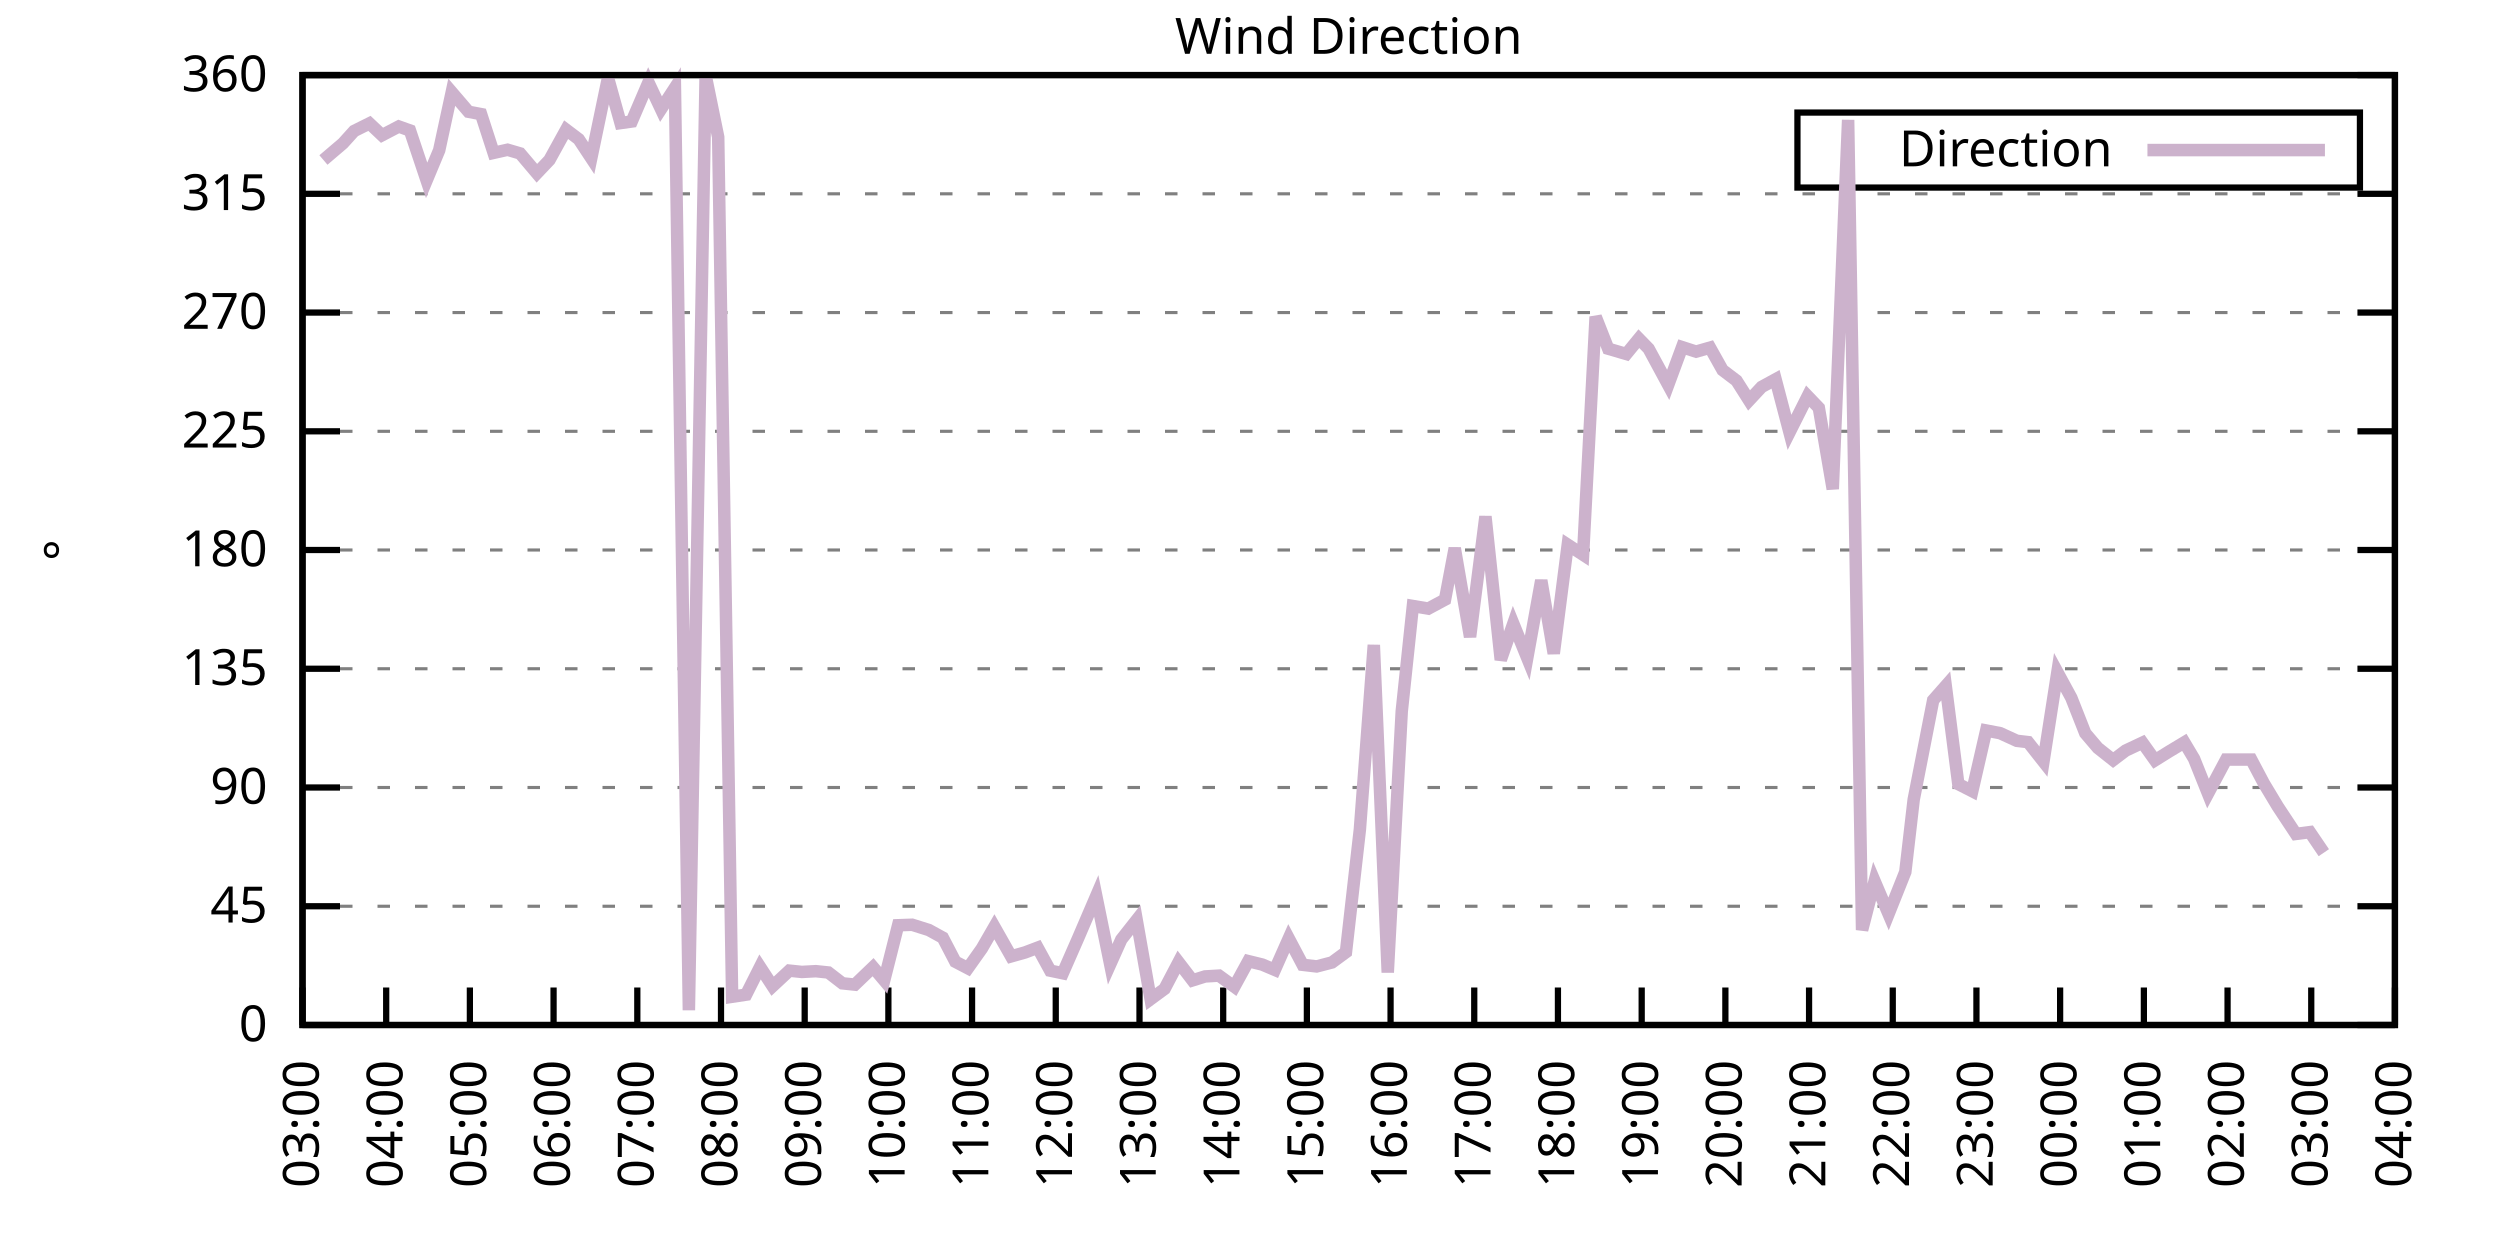
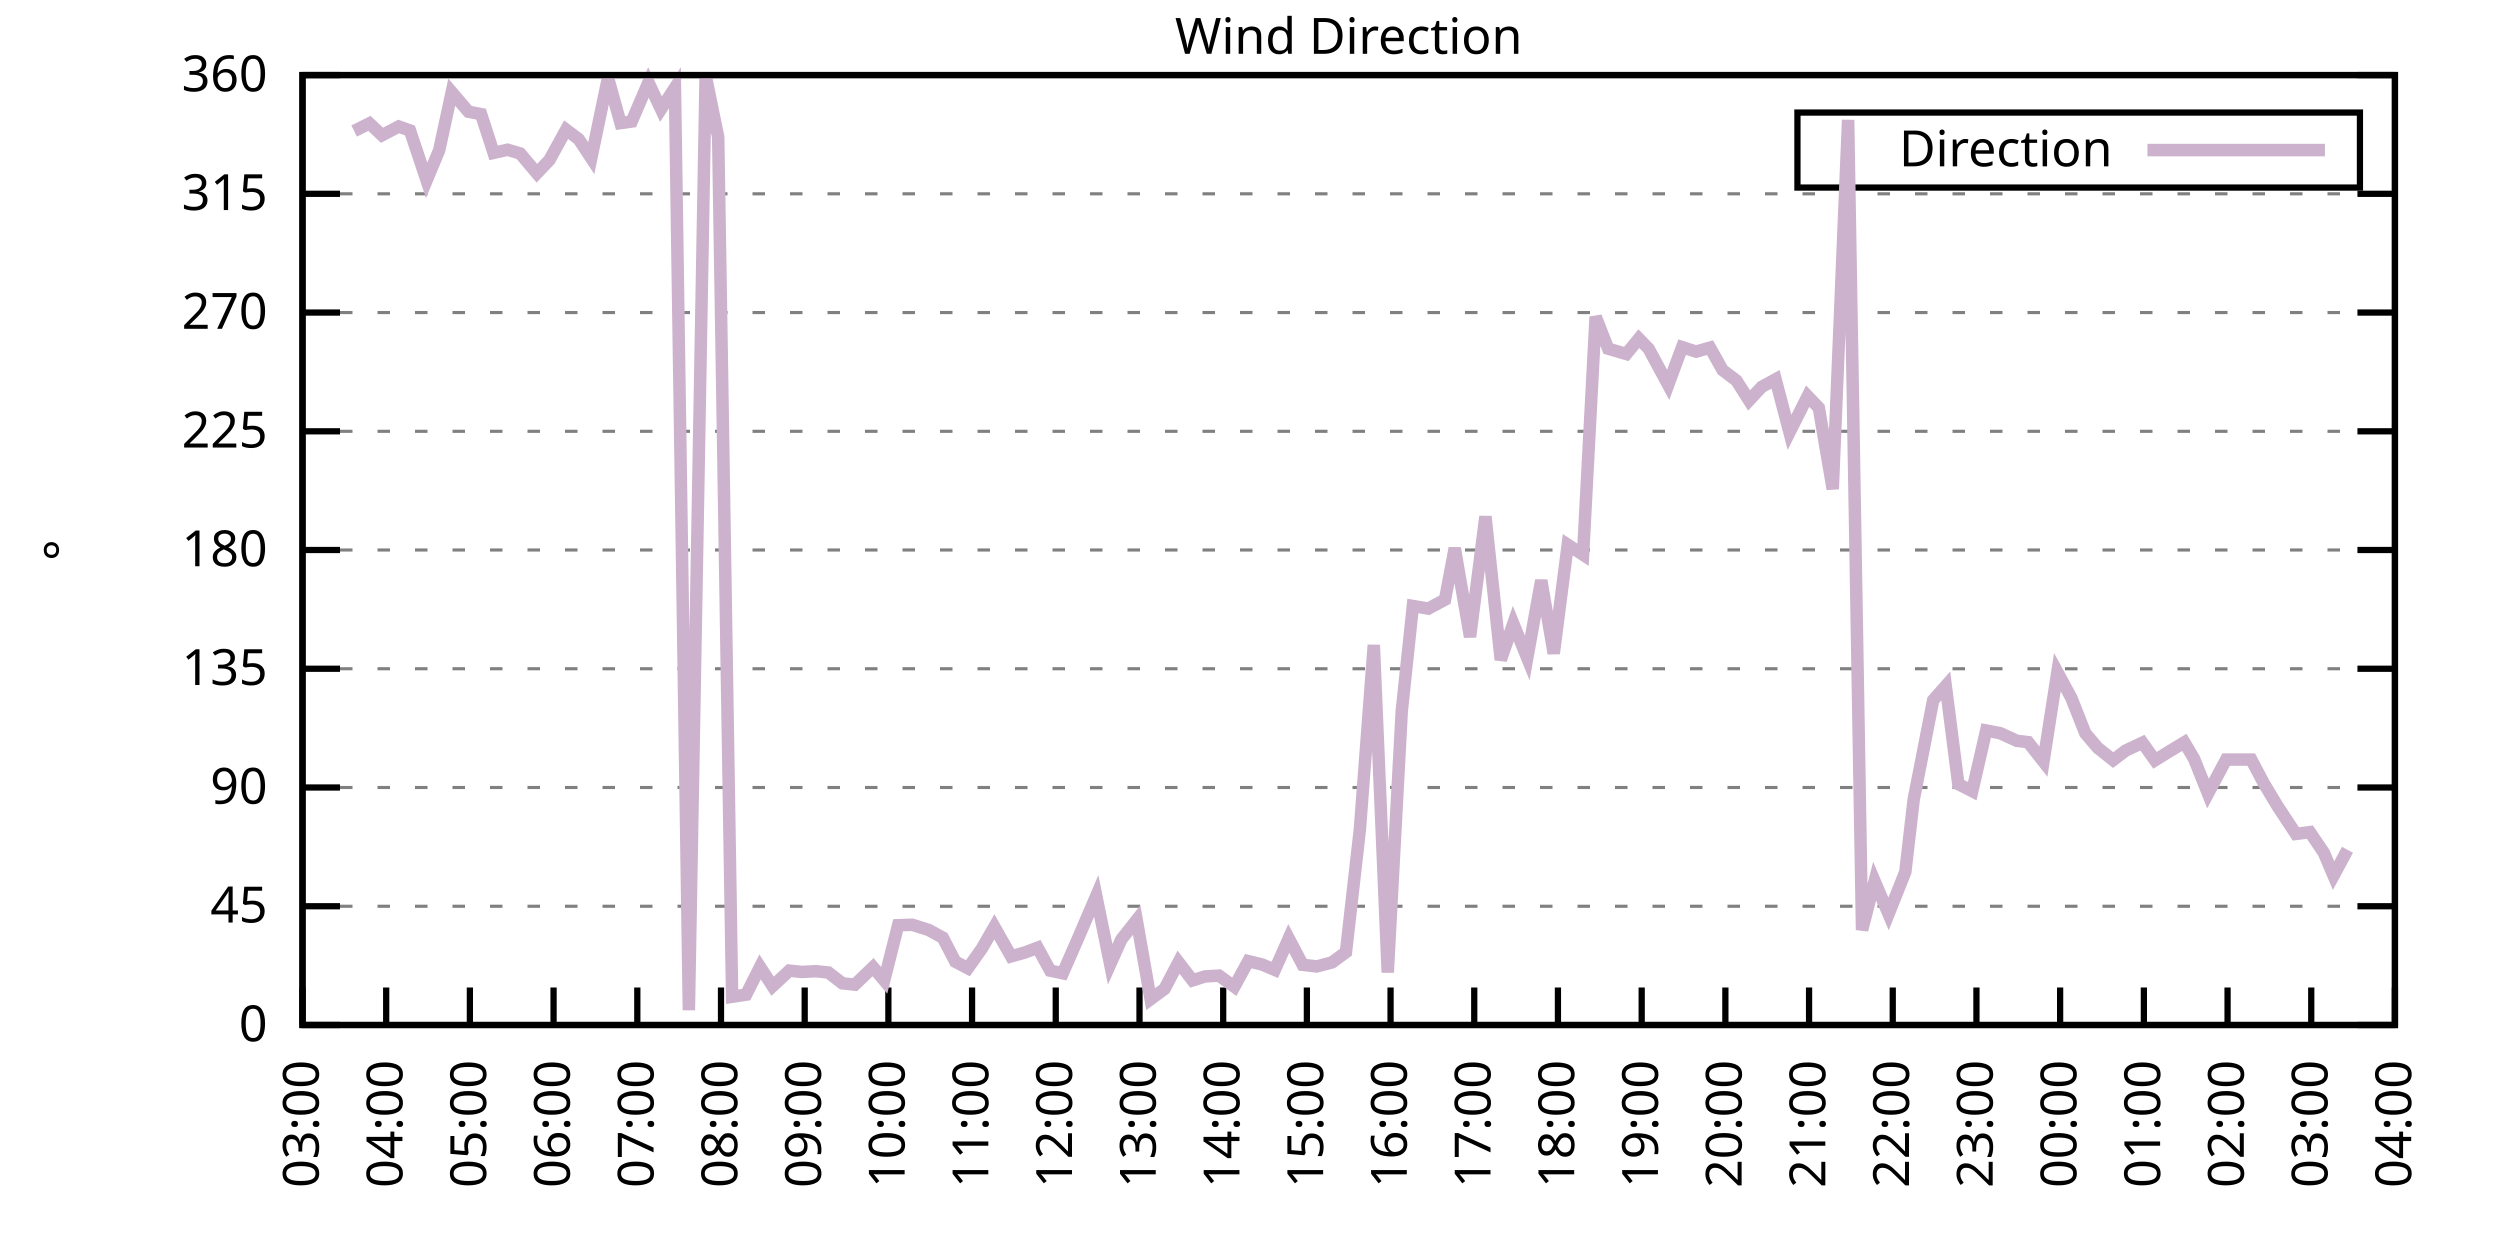
<svg xmlns="http://www.w3.org/2000/svg" xmlns:xlink="http://www.w3.org/1999/xlink" width="400" height="200" viewBox="0 0 400 200">
  <g id="gnuplot_canvas">
    <rect x="0" y="0" width="400" height="200" fill="none" />
    <defs>
      <circle id="gpDot" r="0.5" stroke-width="0.5" stroke="currentColor" />
      <path id="gpPt0" stroke-width="0.333" stroke="currentColor" d="M-1,0 h2 M0,-1 v2" />
      <path id="gpPt1" stroke-width="0.333" stroke="currentColor" d="M-1,-1 L1,1 M1,-1 L-1,1" />
      <path id="gpPt2" stroke-width="0.333" stroke="currentColor" d="M-1,0 L1,0 M0,-1 L0,1 M-1,-1 L1,1 M-1,1 L1,-1" />
      <rect id="gpPt3" stroke-width="0.333" stroke="currentColor" x="-1" y="-1" width="2" height="2" />
      <rect id="gpPt4" stroke-width="0.333" stroke="currentColor" fill="currentColor" x="-1" y="-1" width="2" height="2" />
      <circle id="gpPt5" stroke-width="0.333" stroke="currentColor" cx="0" cy="0" r="1" />
      <use xlink:href="#gpPt5" id="gpPt6" fill="currentColor" stroke="none" />
      <path id="gpPt7" stroke-width="0.333" stroke="currentColor" d="M0,-1.33 L-1.33,0.67 L1.33,0.67 z" />
      <use xlink:href="#gpPt7" id="gpPt8" fill="currentColor" stroke="none" />
      <use xlink:href="#gpPt7" id="gpPt9" stroke="currentColor" transform="rotate(180)" />
      <use xlink:href="#gpPt9" id="gpPt10" fill="currentColor" stroke="none" />
      <use xlink:href="#gpPt3" id="gpPt11" stroke="currentColor" transform="rotate(45)" />
      <use xlink:href="#gpPt11" id="gpPt12" fill="currentColor" stroke="none" />
      <path id="gpPt13" stroke-width="0.333" stroke="currentColor" d="M0,1.330 L1.265,0.411 L0.782,-1.067 L-0.782,-1.076 L-1.265,0.411 z" />
      <use xlink:href="#gpPt13" id="gpPt14" fill="currentColor" stroke="none" />
      <filter id="textbox" filterUnits="objectBoundingBox" x="0" y="0" height="1" width="1">
        <feFlood flood-color="white" flood-opacity="1" result="bgnd" />
        <feComposite in="SourceGraphic" in2="bgnd" operator="atop" />
      </filter>
      <filter id="greybox" filterUnits="objectBoundingBox" x="0" y="0" height="1" width="1">
        <feFlood flood-color="lightgrey" flood-opacity="1" result="grey" />
        <feComposite in="SourceGraphic" in2="grey" operator="atop" />
      </filter>
    </defs>
    <g fill="none" color="white" stroke="currentColor" stroke-width="1.00" stroke-linecap="butt" stroke-linejoin="miter">
</g>
    <g fill="none" color="black" stroke="currentColor" stroke-width="1.00" stroke-linecap="butt" stroke-linejoin="miter">
      <g stroke="none" shape-rendering="crispEdges">
        <polygon fill="rgb(255, 255, 255)" points="48.40,164.00 383.18,164.00 383.18,12.02 48.40,12.02 " />
      </g>
    </g>
    <g fill="none" color="black" stroke="currentColor" stroke-width="1.00" stroke-linecap="butt" stroke-linejoin="miter">
</g>
    <g fill="none" color="black" stroke="black" stroke-width="0.50" stroke-linecap="butt" stroke-linejoin="miter">
</g>
    <g fill="none" color="gray" stroke="currentColor" stroke-width="0.50" stroke-linecap="butt" stroke-linejoin="miter">
      <path stroke="gray" stroke-dasharray="2,4" class="gridline" d="M48.40,164.00 L383.19,164.00  " />
    </g>
    <g fill="none" color="gray" stroke="gray" stroke-width="1.00" stroke-linecap="butt" stroke-linejoin="miter">
</g>
    <g fill="none" color="black" stroke="currentColor" stroke-width="1.00" stroke-linecap="butt" stroke-linejoin="miter">
      <path stroke="black" d="M48.40,164.00 L54.40,164.00 M383.19,164.00 L377.19,164.00  " />
      <g transform="translate(42.80,166.60)" stroke="none" fill="black" font-family="Sans" font-size="8.00" text-anchor="end">
        <text>
          <tspan font-family="Sans"> 0</tspan>
        </text>
      </g>
    </g>
    <g fill="none" color="black" stroke="currentColor" stroke-width="1.00" stroke-linecap="butt" stroke-linejoin="miter">
</g>
    <g fill="none" color="black" stroke="black" stroke-width="0.50" stroke-linecap="butt" stroke-linejoin="miter">
</g>
    <g fill="none" color="gray" stroke="currentColor" stroke-width="0.50" stroke-linecap="butt" stroke-linejoin="miter">
      <path stroke="gray" stroke-dasharray="2,4" class="gridline" d="M48.40,145.00 L383.19,145.00  " />
    </g>
    <g fill="none" color="gray" stroke="gray" stroke-width="1.00" stroke-linecap="butt" stroke-linejoin="miter">
</g>
    <g fill="none" color="black" stroke="currentColor" stroke-width="1.00" stroke-linecap="butt" stroke-linejoin="miter">
      <path stroke="black" d="M48.40,145.00 L54.40,145.00 M383.19,145.00 L377.19,145.00  " />
      <g transform="translate(42.80,147.60)" stroke="none" fill="black" font-family="Sans" font-size="8.00" text-anchor="end">
        <text>
          <tspan font-family="Sans"> 45</tspan>
        </text>
      </g>
    </g>
    <g fill="none" color="black" stroke="currentColor" stroke-width="1.00" stroke-linecap="butt" stroke-linejoin="miter">
</g>
    <g fill="none" color="black" stroke="black" stroke-width="0.50" stroke-linecap="butt" stroke-linejoin="miter">
</g>
    <g fill="none" color="gray" stroke="currentColor" stroke-width="0.50" stroke-linecap="butt" stroke-linejoin="miter">
      <path stroke="gray" stroke-dasharray="2,4" class="gridline" d="M48.40,126.00 L383.19,126.00  " />
    </g>
    <g fill="none" color="gray" stroke="gray" stroke-width="1.00" stroke-linecap="butt" stroke-linejoin="miter">
</g>
    <g fill="none" color="black" stroke="currentColor" stroke-width="1.00" stroke-linecap="butt" stroke-linejoin="miter">
      <path stroke="black" d="M48.40,126.00 L54.40,126.00 M383.19,126.00 L377.19,126.00  " />
      <g transform="translate(42.80,128.60)" stroke="none" fill="black" font-family="Sans" font-size="8.00" text-anchor="end">
        <text>
          <tspan font-family="Sans"> 90</tspan>
        </text>
      </g>
    </g>
    <g fill="none" color="black" stroke="currentColor" stroke-width="1.00" stroke-linecap="butt" stroke-linejoin="miter">
</g>
    <g fill="none" color="black" stroke="black" stroke-width="0.50" stroke-linecap="butt" stroke-linejoin="miter">
</g>
    <g fill="none" color="gray" stroke="currentColor" stroke-width="0.50" stroke-linecap="butt" stroke-linejoin="miter">
      <path stroke="gray" stroke-dasharray="2,4" class="gridline" d="M48.40,107.00 L383.19,107.00  " />
    </g>
    <g fill="none" color="gray" stroke="gray" stroke-width="1.00" stroke-linecap="butt" stroke-linejoin="miter">
</g>
    <g fill="none" color="black" stroke="currentColor" stroke-width="1.00" stroke-linecap="butt" stroke-linejoin="miter">
      <path stroke="black" d="M48.40,107.00 L54.40,107.00 M383.19,107.00 L377.19,107.00  " />
      <g transform="translate(42.80,109.60)" stroke="none" fill="black" font-family="Sans" font-size="8.00" text-anchor="end">
        <text>
          <tspan font-family="Sans"> 135</tspan>
        </text>
      </g>
    </g>
    <g fill="none" color="black" stroke="currentColor" stroke-width="1.00" stroke-linecap="butt" stroke-linejoin="miter">
</g>
    <g fill="none" color="black" stroke="black" stroke-width="0.50" stroke-linecap="butt" stroke-linejoin="miter">
</g>
    <g fill="none" color="gray" stroke="currentColor" stroke-width="0.50" stroke-linecap="butt" stroke-linejoin="miter">
      <path stroke="gray" stroke-dasharray="2,4" class="gridline" d="M48.40,88.00 L383.19,88.00  " />
    </g>
    <g fill="none" color="gray" stroke="gray" stroke-width="1.00" stroke-linecap="butt" stroke-linejoin="miter">
</g>
    <g fill="none" color="black" stroke="currentColor" stroke-width="1.00" stroke-linecap="butt" stroke-linejoin="miter">
      <path stroke="black" d="M48.40,88.00 L54.40,88.00 M383.19,88.00 L377.19,88.00  " />
      <g transform="translate(42.80,90.60)" stroke="none" fill="black" font-family="Sans" font-size="8.00" text-anchor="end">
        <text>
          <tspan font-family="Sans"> 180</tspan>
        </text>
      </g>
    </g>
    <g fill="none" color="black" stroke="currentColor" stroke-width="1.00" stroke-linecap="butt" stroke-linejoin="miter">
</g>
    <g fill="none" color="black" stroke="black" stroke-width="0.50" stroke-linecap="butt" stroke-linejoin="miter">
</g>
    <g fill="none" color="gray" stroke="currentColor" stroke-width="0.50" stroke-linecap="butt" stroke-linejoin="miter">
      <path stroke="gray" stroke-dasharray="2,4" class="gridline" d="M48.40,69.01 L383.19,69.01  " />
    </g>
    <g fill="none" color="gray" stroke="gray" stroke-width="1.00" stroke-linecap="butt" stroke-linejoin="miter">
</g>
    <g fill="none" color="black" stroke="currentColor" stroke-width="1.00" stroke-linecap="butt" stroke-linejoin="miter">
      <path stroke="black" d="M48.40,69.01 L54.40,69.01 M383.19,69.01 L377.19,69.01  " />
      <g transform="translate(42.80,71.61)" stroke="none" fill="black" font-family="Sans" font-size="8.00" text-anchor="end">
        <text>
          <tspan font-family="Sans"> 225</tspan>
        </text>
      </g>
    </g>
    <g fill="none" color="black" stroke="currentColor" stroke-width="1.00" stroke-linecap="butt" stroke-linejoin="miter">
</g>
    <g fill="none" color="black" stroke="black" stroke-width="0.50" stroke-linecap="butt" stroke-linejoin="miter">
</g>
    <g fill="none" color="gray" stroke="currentColor" stroke-width="0.50" stroke-linecap="butt" stroke-linejoin="miter">
      <path stroke="gray" stroke-dasharray="2,4" class="gridline" d="M48.40,50.01 L383.19,50.01  " />
    </g>
    <g fill="none" color="gray" stroke="gray" stroke-width="1.00" stroke-linecap="butt" stroke-linejoin="miter">
</g>
    <g fill="none" color="black" stroke="currentColor" stroke-width="1.00" stroke-linecap="butt" stroke-linejoin="miter">
      <path stroke="black" d="M48.40,50.01 L54.40,50.01 M383.19,50.01 L377.19,50.01  " />
      <g transform="translate(42.80,52.61)" stroke="none" fill="black" font-family="Sans" font-size="8.00" text-anchor="end">
        <text>
          <tspan font-family="Sans"> 270</tspan>
        </text>
      </g>
    </g>
    <g fill="none" color="black" stroke="currentColor" stroke-width="1.00" stroke-linecap="butt" stroke-linejoin="miter">
</g>
    <g fill="none" color="black" stroke="black" stroke-width="0.50" stroke-linecap="butt" stroke-linejoin="miter">
</g>
    <g fill="none" color="gray" stroke="currentColor" stroke-width="0.50" stroke-linecap="butt" stroke-linejoin="miter">
      <path stroke="gray" stroke-dasharray="2,4" class="gridline" d="M48.40,31.01 L383.19,31.01  " />
    </g>
    <g fill="none" color="gray" stroke="gray" stroke-width="1.00" stroke-linecap="butt" stroke-linejoin="miter">
</g>
    <g fill="none" color="black" stroke="currentColor" stroke-width="1.00" stroke-linecap="butt" stroke-linejoin="miter">
      <path stroke="black" d="M48.40,31.01 L54.40,31.01 M383.19,31.01 L377.19,31.01  " />
      <g transform="translate(42.80,33.61)" stroke="none" fill="black" font-family="Sans" font-size="8.00" text-anchor="end">
        <text>
          <tspan font-family="Sans"> 315</tspan>
        </text>
      </g>
    </g>
    <g fill="none" color="black" stroke="currentColor" stroke-width="1.00" stroke-linecap="butt" stroke-linejoin="miter">
</g>
    <g fill="none" color="black" stroke="black" stroke-width="0.50" stroke-linecap="butt" stroke-linejoin="miter">
</g>
    <g fill="none" color="gray" stroke="currentColor" stroke-width="0.50" stroke-linecap="butt" stroke-linejoin="miter">
      <path stroke="gray" stroke-dasharray="2,4" class="gridline" d="M48.40,12.01 L383.19,12.01  " />
    </g>
    <g fill="none" color="gray" stroke="gray" stroke-width="1.00" stroke-linecap="butt" stroke-linejoin="miter">
</g>
    <g fill="none" color="black" stroke="currentColor" stroke-width="1.00" stroke-linecap="butt" stroke-linejoin="miter">
      <path stroke="black" d="M48.40,12.01 L54.40,12.01 M383.19,12.01 L377.19,12.01  " />
      <g transform="translate(42.80,14.61)" stroke="none" fill="black" font-family="Sans" font-size="8.00" text-anchor="end">
        <text>
          <tspan font-family="Sans"> 360</tspan>
        </text>
      </g>
    </g>
    <g fill="none" color="black" stroke="currentColor" stroke-width="1.00" stroke-linecap="butt" stroke-linejoin="miter">
      <path stroke="black" d="M48.40,164.00 L48.40,158.00  " />
      <g transform="translate(51.00,169.60) rotate(270.00)" stroke="none" fill="black" font-family="Sans" font-size="8.00" text-anchor="end">
        <text>
          <tspan font-family="Sans">03:00</tspan>
        </text>
      </g>
    </g>
    <g fill="none" color="black" stroke="currentColor" stroke-width="1.00" stroke-linecap="butt" stroke-linejoin="miter">
      <path stroke="black" d="M61.79,164.00 L61.79,158.00  " />
      <g transform="translate(64.39,169.60) rotate(270.00)" stroke="none" fill="black" font-family="Sans" font-size="8.00" text-anchor="end">
        <text>
          <tspan font-family="Sans">04:00</tspan>
        </text>
      </g>
    </g>
    <g fill="none" color="black" stroke="currentColor" stroke-width="1.00" stroke-linecap="butt" stroke-linejoin="miter">
      <path stroke="black" d="M75.18,164.00 L75.18,158.00  " />
      <g transform="translate(77.78,169.60) rotate(270.00)" stroke="none" fill="black" font-family="Sans" font-size="8.00" text-anchor="end">
        <text>
          <tspan font-family="Sans">05:00</tspan>
        </text>
      </g>
    </g>
    <g fill="none" color="black" stroke="currentColor" stroke-width="1.00" stroke-linecap="butt" stroke-linejoin="miter">
      <path stroke="black" d="M88.57,164.00 L88.57,158.00  " />
      <g transform="translate(91.17,169.60) rotate(270.00)" stroke="none" fill="black" font-family="Sans" font-size="8.00" text-anchor="end">
        <text>
          <tspan font-family="Sans">06:00</tspan>
        </text>
      </g>
    </g>
    <g fill="none" color="black" stroke="currentColor" stroke-width="1.00" stroke-linecap="butt" stroke-linejoin="miter">
      <path stroke="black" d="M101.97,164.00 L101.97,158.00  " />
      <g transform="translate(104.57,169.60) rotate(270.00)" stroke="none" fill="black" font-family="Sans" font-size="8.00" text-anchor="end">
        <text>
          <tspan font-family="Sans">07:00</tspan>
        </text>
      </g>
    </g>
    <g fill="none" color="black" stroke="currentColor" stroke-width="1.00" stroke-linecap="butt" stroke-linejoin="miter">
      <path stroke="black" d="M115.36,164.00 L115.36,158.00  " />
      <g transform="translate(117.96,169.60) rotate(270.00)" stroke="none" fill="black" font-family="Sans" font-size="8.00" text-anchor="end">
        <text>
          <tspan font-family="Sans">08:00</tspan>
        </text>
      </g>
    </g>
    <g fill="none" color="black" stroke="currentColor" stroke-width="1.00" stroke-linecap="butt" stroke-linejoin="miter">
      <path stroke="black" d="M128.75,164.00 L128.75,158.00  " />
      <g transform="translate(131.35,169.60) rotate(270.00)" stroke="none" fill="black" font-family="Sans" font-size="8.00" text-anchor="end">
        <text>
          <tspan font-family="Sans">09:00</tspan>
        </text>
      </g>
    </g>
    <g fill="none" color="black" stroke="currentColor" stroke-width="1.00" stroke-linecap="butt" stroke-linejoin="miter">
      <path stroke="black" d="M142.14,164.00 L142.14,158.00  " />
      <g transform="translate(144.74,169.60) rotate(270.00)" stroke="none" fill="black" font-family="Sans" font-size="8.00" text-anchor="end">
        <text>
          <tspan font-family="Sans">10:00</tspan>
        </text>
      </g>
    </g>
    <g fill="none" color="black" stroke="currentColor" stroke-width="1.00" stroke-linecap="butt" stroke-linejoin="miter">
      <path stroke="black" d="M155.53,164.00 L155.53,158.00  " />
      <g transform="translate(158.13,169.60) rotate(270.00)" stroke="none" fill="black" font-family="Sans" font-size="8.00" text-anchor="end">
        <text>
          <tspan font-family="Sans">11:00</tspan>
        </text>
      </g>
    </g>
    <g fill="none" color="black" stroke="currentColor" stroke-width="1.00" stroke-linecap="butt" stroke-linejoin="miter">
      <path stroke="black" d="M168.92,164.00 L168.92,158.00  " />
      <g transform="translate(171.52,169.60) rotate(270.00)" stroke="none" fill="black" font-family="Sans" font-size="8.00" text-anchor="end">
        <text>
          <tspan font-family="Sans">12:00</tspan>
        </text>
      </g>
    </g>
    <g fill="none" color="black" stroke="currentColor" stroke-width="1.00" stroke-linecap="butt" stroke-linejoin="miter">
      <path stroke="black" d="M182.32,164.00 L182.32,158.00  " />
      <g transform="translate(184.92,169.60) rotate(270.00)" stroke="none" fill="black" font-family="Sans" font-size="8.00" text-anchor="end">
        <text>
          <tspan font-family="Sans">13:00</tspan>
        </text>
      </g>
    </g>
    <g fill="none" color="black" stroke="currentColor" stroke-width="1.00" stroke-linecap="butt" stroke-linejoin="miter">
      <path stroke="black" d="M195.71,164.00 L195.71,158.00  " />
      <g transform="translate(198.31,169.60) rotate(270.00)" stroke="none" fill="black" font-family="Sans" font-size="8.00" text-anchor="end">
        <text>
          <tspan font-family="Sans">14:00</tspan>
        </text>
      </g>
    </g>
    <g fill="none" color="black" stroke="currentColor" stroke-width="1.00" stroke-linecap="butt" stroke-linejoin="miter">
      <path stroke="black" d="M209.10,164.00 L209.10,158.00  " />
      <g transform="translate(211.70,169.60) rotate(270.00)" stroke="none" fill="black" font-family="Sans" font-size="8.00" text-anchor="end">
        <text>
          <tspan font-family="Sans">15:00</tspan>
        </text>
      </g>
    </g>
    <g fill="none" color="black" stroke="currentColor" stroke-width="1.00" stroke-linecap="butt" stroke-linejoin="miter">
      <path stroke="black" d="M222.49,164.00 L222.49,158.00  " />
      <g transform="translate(225.09,169.60) rotate(270.00)" stroke="none" fill="black" font-family="Sans" font-size="8.00" text-anchor="end">
        <text>
          <tspan font-family="Sans">16:00</tspan>
        </text>
      </g>
    </g>
    <g fill="none" color="black" stroke="currentColor" stroke-width="1.00" stroke-linecap="butt" stroke-linejoin="miter">
      <path stroke="black" d="M235.88,164.00 L235.88,158.00  " />
      <g transform="translate(238.48,169.60) rotate(270.00)" stroke="none" fill="black" font-family="Sans" font-size="8.00" text-anchor="end">
        <text>
          <tspan font-family="Sans">17:00</tspan>
        </text>
      </g>
    </g>
    <g fill="none" color="black" stroke="currentColor" stroke-width="1.00" stroke-linecap="butt" stroke-linejoin="miter">
      <path stroke="black" d="M249.27,164.00 L249.27,158.00  " />
      <g transform="translate(251.87,169.60) rotate(270.00)" stroke="none" fill="black" font-family="Sans" font-size="8.00" text-anchor="end">
        <text>
          <tspan font-family="Sans">18:00</tspan>
        </text>
      </g>
    </g>
    <g fill="none" color="black" stroke="currentColor" stroke-width="1.00" stroke-linecap="butt" stroke-linejoin="miter">
      <path stroke="black" d="M262.67,164.00 L262.67,158.00  " />
      <g transform="translate(265.27,169.60) rotate(270.00)" stroke="none" fill="black" font-family="Sans" font-size="8.00" text-anchor="end">
        <text>
          <tspan font-family="Sans">19:00</tspan>
        </text>
      </g>
    </g>
    <g fill="none" color="black" stroke="currentColor" stroke-width="1.00" stroke-linecap="butt" stroke-linejoin="miter">
      <path stroke="black" d="M276.06,164.00 L276.06,158.00  " />
      <g transform="translate(278.66,169.60) rotate(270.00)" stroke="none" fill="black" font-family="Sans" font-size="8.00" text-anchor="end">
        <text>
          <tspan font-family="Sans">20:00</tspan>
        </text>
      </g>
    </g>
    <g fill="none" color="black" stroke="currentColor" stroke-width="1.00" stroke-linecap="butt" stroke-linejoin="miter">
      <path stroke="black" d="M289.45,164.00 L289.45,158.00  " />
      <g transform="translate(292.05,169.60) rotate(270.00)" stroke="none" fill="black" font-family="Sans" font-size="8.00" text-anchor="end">
        <text>
          <tspan font-family="Sans">21:00</tspan>
        </text>
      </g>
    </g>
    <g fill="none" color="black" stroke="currentColor" stroke-width="1.00" stroke-linecap="butt" stroke-linejoin="miter">
      <path stroke="black" d="M302.84,164.00 L302.84,158.00  " />
      <g transform="translate(305.44,169.60) rotate(270.00)" stroke="none" fill="black" font-family="Sans" font-size="8.00" text-anchor="end">
        <text>
          <tspan font-family="Sans">22:00</tspan>
        </text>
      </g>
    </g>
    <g fill="none" color="black" stroke="currentColor" stroke-width="1.00" stroke-linecap="butt" stroke-linejoin="miter">
      <path stroke="black" d="M316.23,164.00 L316.23,158.00  " />
      <g transform="translate(318.83,169.60) rotate(270.00)" stroke="none" fill="black" font-family="Sans" font-size="8.00" text-anchor="end">
        <text>
          <tspan font-family="Sans">23:00</tspan>
        </text>
      </g>
    </g>
    <g fill="none" color="black" stroke="currentColor" stroke-width="1.00" stroke-linecap="butt" stroke-linejoin="miter">
      <path stroke="black" d="M329.62,164.00 L329.62,158.00  " />
      <g transform="translate(332.22,169.60) rotate(270.00)" stroke="none" fill="black" font-family="Sans" font-size="8.00" text-anchor="end">
        <text>
          <tspan font-family="Sans">00:00</tspan>
        </text>
      </g>
    </g>
    <g fill="none" color="black" stroke="currentColor" stroke-width="1.00" stroke-linecap="butt" stroke-linejoin="miter">
      <path stroke="black" d="M343.02,164.00 L343.02,158.00  " />
      <g transform="translate(345.62,169.60) rotate(270.00)" stroke="none" fill="black" font-family="Sans" font-size="8.00" text-anchor="end">
        <text>
          <tspan font-family="Sans">01:00</tspan>
        </text>
      </g>
    </g>
    <g fill="none" color="black" stroke="currentColor" stroke-width="1.00" stroke-linecap="butt" stroke-linejoin="miter">
      <path stroke="black" d="M356.41,164.00 L356.41,158.00  " />
      <g transform="translate(359.01,169.60) rotate(270.00)" stroke="none" fill="black" font-family="Sans" font-size="8.00" text-anchor="end">
        <text>
          <tspan font-family="Sans">02:00</tspan>
        </text>
      </g>
    </g>
    <g fill="none" color="black" stroke="currentColor" stroke-width="1.00" stroke-linecap="butt" stroke-linejoin="miter">
      <path stroke="black" d="M369.80,164.00 L369.80,158.00  " />
      <g transform="translate(372.40,169.60) rotate(270.00)" stroke="none" fill="black" font-family="Sans" font-size="8.00" text-anchor="end">
        <text>
          <tspan font-family="Sans">03:00</tspan>
        </text>
      </g>
    </g>
    <g fill="none" color="black" stroke="currentColor" stroke-width="1.00" stroke-linecap="butt" stroke-linejoin="miter">
      <path stroke="black" d="M383.19,164.00 L383.19,158.00  " />
      <g transform="translate(385.79,169.60) rotate(270.00)" stroke="none" fill="black" font-family="Sans" font-size="8.00" text-anchor="end">
        <text>
          <tspan font-family="Sans">04:00</tspan>
        </text>
      </g>
    </g>
    <g fill="none" color="black" stroke="currentColor" stroke-width="1.00" stroke-linecap="butt" stroke-linejoin="miter">
</g>
    <g fill="none" color="black" stroke="currentColor" stroke-width="1.00" stroke-linecap="butt" stroke-linejoin="miter">
      <path stroke="black" d="M48.40,12.01 L48.40,164.00 L383.19,164.00 L383.19,12.01 L48.40,12.01 Z  " />
    </g>
    <g fill="none" color="black" stroke="currentColor" stroke-width="1.00" stroke-linecap="butt" stroke-linejoin="miter">
</g>
    <g fill="none" color="black" stroke="currentColor" stroke-width="1.00" stroke-linecap="butt" stroke-linejoin="miter">
      <path stroke="black" d="M287.59,30.01 L287.59,18.01 L377.59,18.01 L377.59,30.01 L287.59,30.01 Z  " />
    </g>
    <g id="Wind_direction_plot_1">
      <g fill="none" color="white" stroke="black" stroke-width="2.00" stroke-linecap="butt" stroke-linejoin="miter">
</g>
      <g fill="none" color="black" stroke="currentColor" stroke-width="2.00" stroke-linecap="butt" stroke-linejoin="miter">
        <g transform="translate(337.99,26.61)" stroke="none" fill="black" font-family="Sans" font-size="8.00" text-anchor="end">
          <text>
            <tspan font-family="Sans">Direction</tspan>
          </text>
        </g>
      </g>
      <g fill="none" color="black" stroke="currentColor" stroke-width="2.00" stroke-linecap="butt" stroke-linejoin="miter">
-         <path stroke="rgb(204, 178, 204)" d="M343.59,24.01 L371.99,24.01 M51.75,25.60 L54.87,22.94 L56.66,20.96 L59.11,19.74 L61.12,21.64 L63.80,20.24   L65.59,20.88 L68.26,28.86 L70.27,24.04 L72.28,14.75 L74.96,17.88 L76.97,18.26 L78.98,24.46 L81.21,23.96   L83.22,24.55 L85.90,27.72 L87.91,25.60 L90.58,20.75 L92.59,22.27 L94.60,25.31 L97.28,12.47 L99.29,19.69   L101.07,19.44 L103.75,13.19 L105.76,17.46 L107.99,14.04 L110.22,161.64 L112.90,12.09 L114.91,21.93 L117.14,159.48   L119.38,159.14 L121.61,154.71 L123.62,157.79 L126.29,155.30 L128.30,155.51 L130.54,155.39 L132.54,155.60 L134.78,157.33   L136.78,157.54 L139.69,154.75 L141.47,156.86 L143.70,148.04 L145.94,147.96 L148.61,148.80 L150.85,150.03 L152.85,153.87   L154.86,154.92 L157.10,151.76 L159.10,148.29 L161.78,153.02 L164.01,152.39 L166.02,151.63 L168.03,155.30 L170.04,155.72   L172.50,150.11 L175.40,143.35 L177.63,154.29 L179.41,150.32 L181.87,147.20 L184.10,159.86 L186.33,158.22 L188.57,153.95   L190.80,156.86 L192.81,156.23 L195.04,156.10 L197.49,157.88 L199.73,153.78 L201.96,154.33 L203.97,155.18 L206.20,150.15   L208.43,154.37 L210.66,154.63 L213.12,153.99 L215.35,152.35 L217.58,132.72 L219.81,103.20 L222.04,155.60 L224.28,113.80   L226.06,96.96 L228.52,97.38 L231.20,95.94 L232.76,87.71 L235.21,101.90 L237.67,82.64 L240.12,105.57 L242.13,99.78   L244.36,105.27 L246.60,92.86 L248.60,104.56 L250.84,87.16 L253.29,88.76 L255.30,50.68 L257.31,55.79 L260.21,56.64   L262.22,54.19 L263.78,55.79 L266.91,61.58 L269.14,55.54 L271.37,56.26 L273.60,55.62 L275.61,59.21 L277.84,60.90   L279.85,64.07 L281.86,61.91 L284.09,60.69 L286.32,69.18 L289.23,63.39 L291.01,65.25 L293.24,78.25 L295.70,19.19   L297.93,148.80 L299.94,140.99 L302.17,146.23 L304.85,139.51 L306.19,127.94 L309.31,112.03 L311.32,109.75 L313.33,125.45   L315.56,126.59 L317.79,116.88 L320.03,117.31 L322.70,118.53 L324.49,118.74 L326.95,121.86 L329.18,107.55 L331.41,111.65   L333.64,117.31 L335.65,119.67 L338.10,121.61 L340.11,120.09 L342.79,118.83 L344.80,121.65 L347.03,120.26 L349.49,118.78   L351.05,121.40 L353.28,126.97 L356.18,121.53 L357.97,121.53 L360.20,121.53 L362.21,125.33 L364.44,129.04 L367.34,133.43   L369.58,133.14 L371.81,136.43  " />
+         <path stroke="rgb(204, 178, 204)" d="M343.59,24.01 L371.99,24.01 M56.66,20.96 L59.11,19.74 L61.12,21.64 L63.80,20.24 L65.59,20.88 L68.26,28.86   L70.27,24.04 L72.28,14.75 L74.96,17.88 L76.97,18.26 L78.98,24.46 L81.21,23.96 L83.22,24.55 L85.90,27.72   L87.91,25.60 L90.58,20.75 L92.59,22.27 L94.60,25.31 L97.28,12.47 L99.29,19.69 L101.07,19.44 L103.75,13.19   L105.76,17.46 L107.99,14.04 L110.22,161.64 L112.90,12.09 L114.91,21.93 L117.14,159.48 L119.38,159.14 L121.61,154.71   L123.62,157.79 L126.29,155.30 L128.30,155.51 L130.54,155.39 L132.54,155.60 L134.78,157.33 L136.78,157.54 L139.69,154.75   L141.47,156.86 L143.70,148.04 L145.94,147.96 L148.61,148.80 L150.85,150.03 L152.85,153.87 L154.86,154.92 L157.10,151.76   L159.10,148.29 L161.78,153.02 L164.01,152.39 L166.02,151.63 L168.03,155.30 L170.04,155.72 L172.50,150.11 L175.40,143.35   L177.63,154.29 L179.41,150.32 L181.87,147.20 L184.10,159.86 L186.33,158.22 L188.57,153.95 L190.80,156.86 L192.81,156.23   L195.04,156.10 L197.49,157.88 L199.73,153.78 L201.96,154.33 L203.97,155.18 L206.20,150.15 L208.43,154.37 L210.66,154.63   L213.12,153.99 L215.35,152.35 L217.58,132.72 L219.81,103.20 L222.04,155.60 L224.28,113.80 L226.06,96.96 L228.52,97.38   L231.20,95.94 L232.76,87.71 L235.21,101.90 L237.67,82.64 L240.12,105.57 L242.13,99.78 L244.36,105.27 L246.60,92.86   L248.60,104.56 L250.84,87.16 L253.29,88.76 L255.30,50.68 L257.31,55.79 L260.21,56.64 L262.22,54.19 L263.78,55.79   L266.91,61.58 L269.14,55.54 L271.37,56.26 L273.60,55.62 L275.61,59.21 L277.84,60.90 L279.85,64.07 L281.86,61.91   L284.09,60.69 L286.32,69.18 L289.23,63.39 L291.01,65.25 L293.24,78.25 L295.70,19.19 L297.93,148.80 L299.94,140.99   L302.17,146.23 L304.85,139.51 L306.19,127.94 L309.31,112.03 L311.32,109.75 L313.33,125.45 L315.56,126.59 L317.79,116.88   L320.03,117.31 L322.70,118.53 L324.49,118.74 L326.95,121.86 L329.18,107.55 L331.41,111.65 L333.64,117.31 L335.65,119.67   L338.10,121.61 L340.11,120.09 L342.79,118.83 L344.80,121.65 L347.03,120.26 L349.49,118.78 L351.05,121.40 L353.28,126.97   L356.18,121.53 L357.97,121.53 L360.20,121.53 L362.21,125.33 L364.44,129.04 L367.34,133.43 L369.58,133.14 L371.81,136.43   L373.37,140.10 L375.60,135.97  " />
      </g>
    </g>
    <g fill="none" color="black" stroke="currentColor" stroke-width="2.00" stroke-linecap="butt" stroke-linejoin="miter">
</g>
    <g fill="none" color="black" stroke="black" stroke-width="1.00" stroke-linecap="butt" stroke-linejoin="miter">
</g>
    <g fill="none" color="black" stroke="currentColor" stroke-width="1.00" stroke-linecap="butt" stroke-linejoin="miter">
      <path stroke="black" d="M48.40,12.01 L48.40,164.00 L383.19,164.00 L383.19,12.01 L48.40,12.01 Z  " />
      <g transform="translate(12.80,88.01) rotate(270.00)" stroke="none" fill="black" font-family="Sans" font-size="8.00" text-anchor="middle">
        <text>
          <tspan font-family="Sans">°</tspan>
        </text>
      </g>
    </g>
    <g fill="none" color="black" stroke="currentColor" stroke-width="1.00" stroke-linecap="butt" stroke-linejoin="miter">
</g>
    <g fill="none" color="black" stroke="currentColor" stroke-width="1.00" stroke-linecap="butt" stroke-linejoin="miter">
      <g transform="translate(215.79,8.61)" stroke="none" fill="black" font-family="Sans" font-size="8.00" text-anchor="middle">
        <text>
          <tspan font-family="Sans">Wind Direction</tspan>
        </text>
      </g>
    </g>
    <g fill="none" color="black" stroke="currentColor" stroke-width="1.00" stroke-linecap="butt" stroke-linejoin="miter">
</g>
  </g>
</svg>
